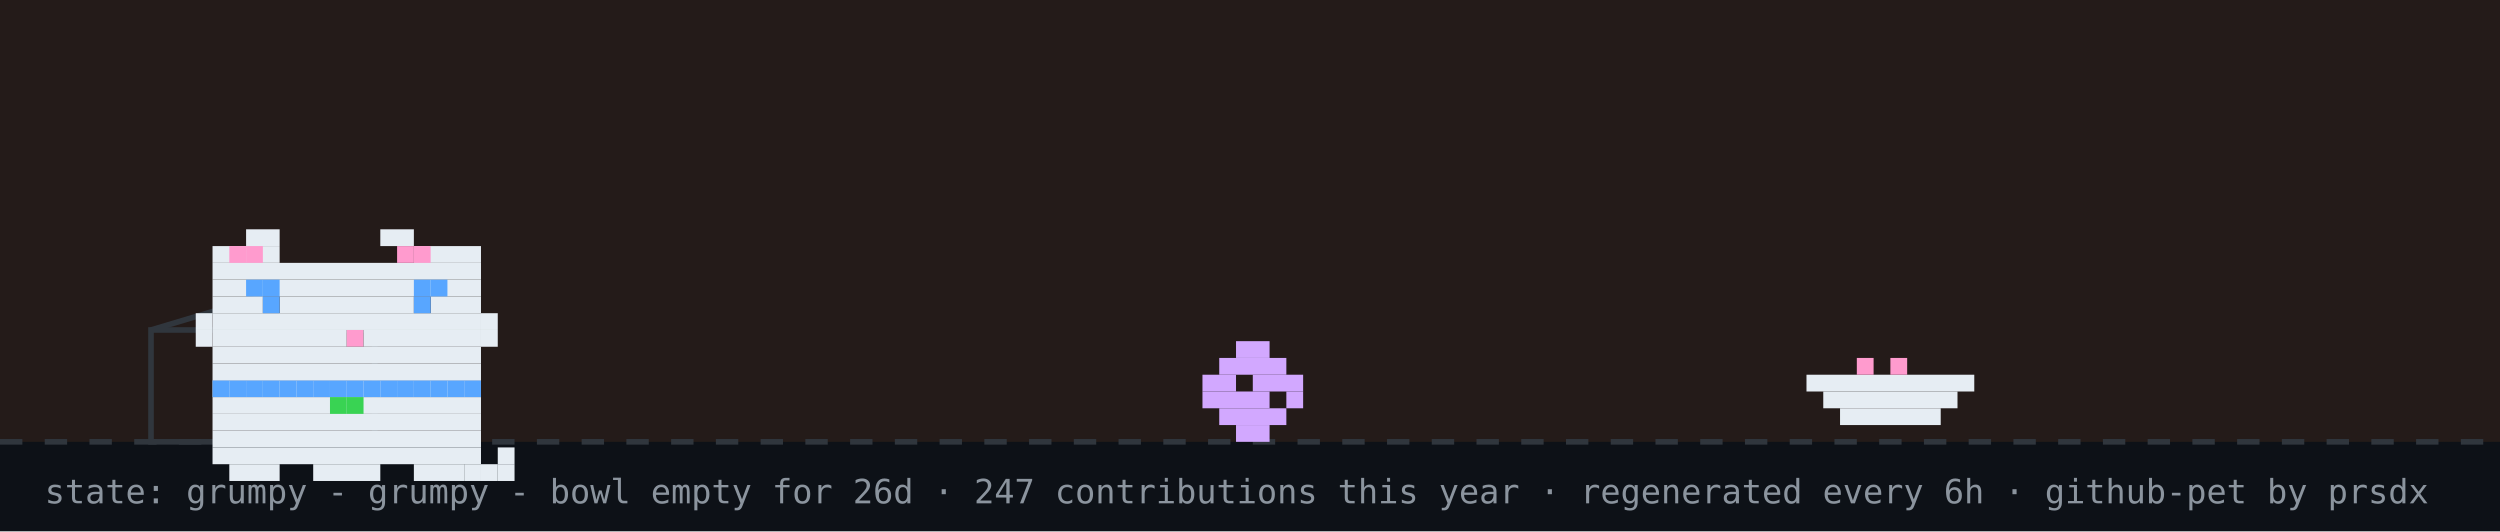
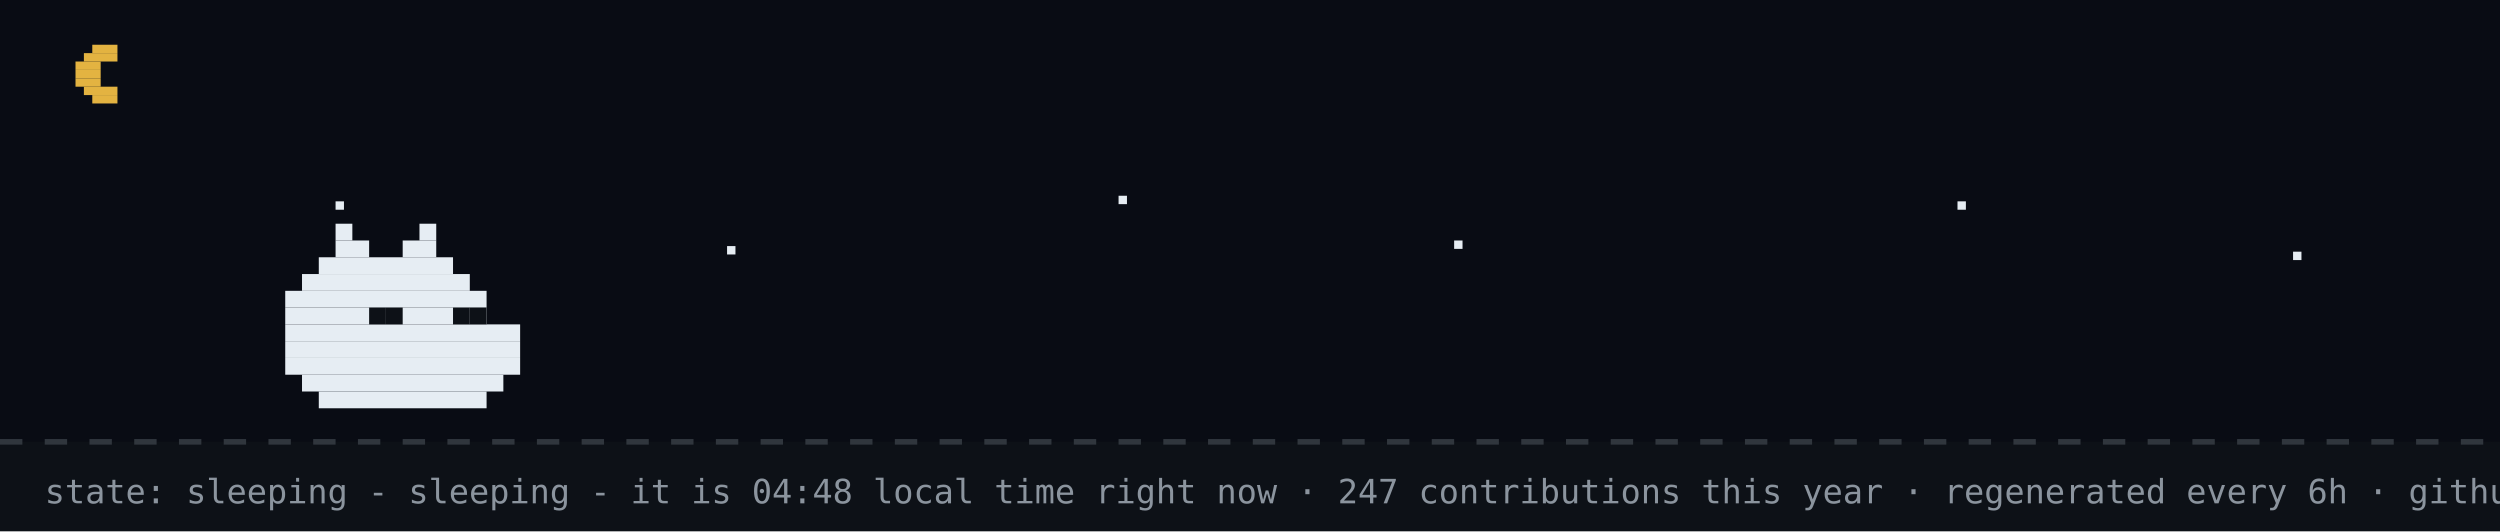
- <svg xmlns="http://www.w3.org/2000/svg" width="894" height="190" viewBox="0 0 894 190" role="img" aria-label="github pet: grumpy">
+ <svg xmlns="http://www.w3.org/2000/svg" width="894" height="190" viewBox="0 0 894 190" role="img" aria-label="github pet: sleeping">
  <rect width="894" height="190" fill="#0d1117" />
-   <rect width="894" height="158" fill="#f77825" opacity="0.1" />
+   <rect width="894" height="158" fill="#02060f" opacity="0.4" />
+   <rect x="33" y="16" width="9" height="3" fill="#e3b341" />
+   <rect x="30" y="19" width="12" height="3" fill="#e3b341" />
+   <rect x="27" y="22" width="9" height="3" fill="#e3b341" />
+   <rect x="27" y="25" width="9" height="3" fill="#e3b341" />
+   <rect x="27" y="28" width="9" height="3" fill="#e3b341" />
+   <rect x="30" y="31" width="12" height="3" fill="#e3b341" />
+   <rect x="33" y="34" width="9" height="3" fill="#e3b341" />
+   <rect x="120" y="72" width="3" height="3" fill="#e6edf3">
+     <animate attributeName="opacity" values="1;0.2;1" dur="2.2s" begin="0s" repeatCount="indefinite" />
+   </rect>
+   <rect x="260" y="88" width="3" height="3" fill="#e6edf3">
+     <animate attributeName="opacity" values="1;0.2;1" dur="2.2s" begin="0.7s" repeatCount="indefinite" />
+   </rect>
+   <rect x="400" y="70" width="3" height="3" fill="#e6edf3">
+     <animate attributeName="opacity" values="1;0.2;1" dur="2.2s" begin="1.3s" repeatCount="indefinite" />
+   </rect>
+   <rect x="520" y="86" width="3" height="3" fill="#e6edf3">
+     <animate attributeName="opacity" values="1;0.2;1" dur="2.2s" begin="0.4s" repeatCount="indefinite" />
+   </rect>
+   <rect x="700" y="72" width="3" height="3" fill="#e6edf3">
+     <animate attributeName="opacity" values="1;0.2;1" dur="2.2s" begin="1.7s" repeatCount="indefinite" />
+   </rect>
+   <rect x="820" y="90" width="3" height="3" fill="#e6edf3">
+     <animate attributeName="opacity" values="1;0.2;1" dur="2.2s" begin="1s" repeatCount="indefinite" />
+   </rect>
  <line x1="0" y1="158" x2="894" y2="158" stroke="#30363d" stroke-width="2" stroke-dasharray="8 8" />
-   <rect x="54" y="118" width="80" height="40" fill="none" stroke="#30363d" stroke-width="2" />
-   <line x1="54" y1="118" x2="94" y2="106" stroke="#30363d" stroke-width="2" />
-   <g transform="translate(430,0)">
-     <g>
-       <animateTransform attributeName="transform" type="translate" values="0 0;0 0;52 -10;52 0;52 0;0 0" keyTimes="0;0.660;0.690;0.780;0.860;1" dur="32s" begin="0s" repeatCount="indefinite" />
-       <rect x="12" y="122" width="12" height="6" fill="#d2a8ff" />
-       <rect x="6" y="128" width="24" height="6" fill="#d2a8ff" />
-       <rect x="0" y="134" width="12" height="6" fill="#d2a8ff" />
-       <rect x="18" y="134" width="18" height="6" fill="#d2a8ff" />
-       <rect x="0" y="140" width="24" height="6" fill="#d2a8ff" />
-       <rect x="30" y="140" width="6" height="6" fill="#d2a8ff" />
-       <rect x="6" y="146" width="24" height="6" fill="#d2a8ff" />
-       <rect x="12" y="152" width="12" height="6" fill="#d2a8ff" />
-     </g>
-   </g>
-   <rect x="646" y="134" width="60" height="6" fill="#e6edf3" />
-   <rect x="652" y="140" width="48" height="6" fill="#e6edf3" />
-   <rect x="658" y="146" width="36" height="6" fill="#e6edf3" />
-   <rect x="664" y="128" width="6" height="6" fill="#ff9bce" />
-   <rect x="676" y="128" width="6" height="6" fill="#ff9bce" />
-   <g transform="translate(64,14)">
-     <rect x="12" y="122" width="96" height="6" fill="#e6edf3" />
-     <rect x="12" y="128" width="96" height="6" fill="#e6edf3" />
-     <rect x="12" y="134" width="96" height="6" fill="#e6edf3" />
-     <rect x="12" y="140" width="96" height="6" fill="#e6edf3" />
-     <rect x="12" y="146" width="96" height="6" fill="#e6edf3" />
-     <rect x="18" y="152" width="18" height="6" fill="#e6edf3" />
-     <rect x="48" y="152" width="24" height="6" fill="#e6edf3" />
-     <rect x="84" y="152" width="18" height="6" fill="#e6edf3" />
-     <rect x="12" y="122" width="6" height="6" fill="#58a6ff" />
-     <rect x="18" y="122" width="6" height="6" fill="#58a6ff" />
-     <rect x="24" y="122" width="6" height="6" fill="#58a6ff" />
-     <rect x="30" y="122" width="6" height="6" fill="#58a6ff" />
-     <rect x="36" y="122" width="6" height="6" fill="#58a6ff" />
-     <rect x="42" y="122" width="6" height="6" fill="#58a6ff" />
-     <rect x="48" y="122" width="6" height="6" fill="#58a6ff" />
-     <rect x="54" y="122" width="6" height="6" fill="#58a6ff" />
-     <rect x="60" y="122" width="6" height="6" fill="#58a6ff" />
-     <rect x="66" y="122" width="6" height="6" fill="#58a6ff" />
-     <rect x="72" y="122" width="6" height="6" fill="#58a6ff" />
-     <rect x="78" y="122" width="6" height="6" fill="#58a6ff" />
-     <rect x="84" y="122" width="6" height="6" fill="#58a6ff" />
-     <rect x="90" y="122" width="6" height="6" fill="#58a6ff" />
-     <rect x="96" y="122" width="6" height="6" fill="#58a6ff" />
-     <rect x="102" y="122" width="6" height="6" fill="#58a6ff" />
-     <rect x="54" y="128" width="6" height="6" fill="#39d353" />
-     <rect x="60" y="128" width="6" height="6" fill="#39d353" />
-     <g>
-       <animate attributeName="opacity" values="1;0;1" keyTimes="0;0.5;1" calcMode="discrete" dur="3.2s" repeatCount="indefinite" />
-       <rect x="102" y="152" width="6" height="6" fill="#e6edf3" />
-       <rect x="108" y="152" width="6" height="6" fill="#e6edf3" />
-       <rect x="114" y="152" width="6" height="6" fill="#e6edf3" />
-       <rect x="114" y="146" width="6" height="6" fill="#e6edf3" />
-     </g>
-     <g opacity="0">
-       <animate attributeName="opacity" values="0;1;0" keyTimes="0;0.5;1" calcMode="discrete" dur="3.2s" repeatCount="indefinite" />
-       <rect x="114" y="152" width="6" height="6" fill="#e6edf3" />
-       <rect x="114" y="146" width="6" height="6" fill="#e6edf3" />
-       <rect x="114" y="140" width="6" height="6" fill="#e6edf3" />
-       <rect x="108" y="140" width="6" height="6" fill="#e6edf3" />
-     </g>
-     <g>
-       <rect x="24" y="68" width="12" height="6" fill="#e6edf3" />
-       <rect x="72" y="68" width="12" height="6" fill="#e6edf3" />
-       <rect x="12" y="74" width="24" height="6" fill="#e6edf3" />
-       <rect x="84" y="74" width="24" height="6" fill="#e6edf3" />
-       <rect x="12" y="80" width="96" height="6" fill="#e6edf3" />
-       <rect x="12" y="86" width="96" height="6" fill="#e6edf3" />
-       <rect x="12" y="92" width="18" height="6" fill="#e6edf3" />
-       <rect x="36" y="92" width="48" height="6" fill="#e6edf3" />
-       <rect x="90" y="92" width="18" height="6" fill="#e6edf3" />
-       <rect x="12" y="98" width="96" height="6" fill="#e6edf3" />
-       <rect x="12" y="104" width="48" height="6" fill="#e6edf3" />
-       <rect x="60" y="104" width="6" height="6" fill="#ff9bce" />
-       <rect x="66" y="104" width="42" height="6" fill="#e6edf3" />
-       <rect x="12" y="110" width="96" height="6" fill="#e6edf3" />
-       <rect x="12" y="116" width="96" height="6" fill="#e6edf3" />
-       <rect x="18" y="74" width="6" height="6" fill="#ff9bce" />
-       <rect x="24" y="74" width="6" height="6" fill="#ff9bce" />
-       <rect x="78" y="74" width="6" height="6" fill="#ff9bce" />
-       <rect x="84" y="74" width="6" height="6" fill="#ff9bce" />
-       <rect x="6" y="98" width="6" height="6" fill="#e6edf3" />
-       <rect x="6" y="104" width="6" height="6" fill="#e6edf3" />
-       <rect x="108" y="98" width="6" height="6" fill="#e6edf3" />
-       <rect x="108" y="104" width="6" height="6" fill="#e6edf3" />
-       <g>
-         <animate attributeName="opacity" values="1;0;1" keyTimes="0;0.96;1" calcMode="discrete" dur="4.2s" repeatCount="indefinite" />
-         <rect x="30" y="92" width="6" height="6" fill="#58a6ff" />
-         <rect x="84" y="92" width="6" height="6" fill="#58a6ff" />
-       </g>
-       <g opacity="0">
-         <animate attributeName="opacity" values="0;1;0" keyTimes="0;0.96;1" calcMode="discrete" dur="4.2s" repeatCount="indefinite" />
-         <rect x="30" y="92" width="6" height="6" fill="#0d1117" />
-         <rect x="84" y="92" width="6" height="6" fill="#0d1117" />
-       </g>
-       <rect x="24" y="86" width="6" height="6" fill="#58a6ff" />
-       <rect x="30" y="86" width="6" height="6" fill="#58a6ff" />
-       <rect x="84" y="86" width="6" height="6" fill="#58a6ff" />
-       <rect x="90" y="86" width="6" height="6" fill="#58a6ff" />
-     </g>
-   </g>
-   <g opacity="0">
-     <animate attributeName="opacity" values="0;0;1;1;0;0" keyTimes="0;0.07;0.14;0.85;0.96;1" dur="7s" repeatCount="1" fill="freeze" />
-     <rect x="60" y="12" width="380" height="46" rx="10" fill="#30363d" />
-     <polygon points="110,58 130,58 118,74" fill="#30363d" />
-     <text x="76" y="31" font-family="monospace" font-size="13" fill="#e6edf3">good evening! welcome to shubham's corner</text>
-     <text x="76" y="48" font-family="monospace" font-size="12" fill="#8b949e">scroll down for projects + contact</text>
-     <polygon points="230,66 246,66 238,78" fill="#58a6ff">
-       <animateTransform attributeName="transform" type="translate" values="0 0;0 6;0 0" dur="0.8s" repeatCount="indefinite" />
-     </polygon>
-   </g>
-   <g opacity="0">
-     <animate attributeName="opacity" values="0;0;1;1;0;0" keyTimes="0;0.000;0.040;0.183;0.223;1" dur="18s" begin="5s" repeatCount="indefinite" />
-     <rect x="704" y="14" width="174" height="30" rx="9" fill="#30363d" />
-     <polygon points="730,44 748,44 737,54" fill="#30363d" />
-     <text x="715" y="33" font-family="monospace" font-size="12" fill="#e6edf3">hacking on portfolio</text>
-   </g>
-   <g opacity="0">
-     <animate attributeName="opacity" values="0;0;1;1;0;0" keyTimes="0;0.250;0.290;0.433;0.473;1" dur="18s" begin="5s" repeatCount="indefinite" />
-     <rect x="711.6" y="14" width="166.4" height="30" rx="9" fill="#30363d" />
-     <polygon points="737.6,44 755.6,44 744.6,54" fill="#30363d" />
-     <text x="722.6" y="33" font-family="monospace" font-size="12" fill="#e6edf3">featured projects ↓</text>
-   </g>
-   <g opacity="0">
-     <animate attributeName="opacity" values="0;0;1;1;0;0" keyTimes="0;0.500;0.540;0.683;0.723;1" dur="18s" begin="5s" repeatCount="indefinite" />
-     <rect x="696.4" y="14" width="181.6" height="30" rx="9" fill="#30363d" />
-     <polygon points="722.4,44 740.4,44 729.4,54" fill="#30363d" />
-     <text x="707.4" y="33" font-family="monospace" font-size="12" fill="#e6edf3">live stats + graphs ↓</text>
-   </g>
-   <g opacity="0">
-     <animate attributeName="opacity" values="0;0;1;1;0;0" keyTimes="0;0.750;0.790;0.933;0.973;1" dur="18s" begin="5s" repeatCount="indefinite" />
-     <rect x="650.8" y="14" width="227.2" height="30" rx="9" fill="#30363d" />
-     <polygon points="676.8,44 694.8,44 683.8,54" fill="#30363d" />
-     <text x="661.8" y="33" font-family="monospace" font-size="12" fill="#e6edf3">say hi: prsdx.dev@gmail.com</text>
-   </g>
-   <text x="16" y="180" font-family="monospace" font-size="12" fill="#8b949e">state: grumpy - grumpy - bowl empty for 26d · 247 contributions this year · regenerated every 6h · github-pet by prsdx</text>
+   <rect x="120" y="80" width="6" height="6" fill="#e6edf3" />
+   <rect x="150" y="80" width="6" height="6" fill="#e6edf3" />
+   <rect x="120" y="86" width="12" height="6" fill="#e6edf3" />
+   <rect x="144" y="86" width="12" height="6" fill="#e6edf3" />
+   <rect x="114" y="92" width="48" height="6" fill="#e6edf3" />
+   <rect x="108" y="98" width="60" height="6" fill="#e6edf3" />
+   <rect x="102" y="104" width="72" height="6" fill="#e6edf3" />
+   <rect x="102" y="110" width="72" height="6" fill="#e6edf3" />
+   <rect x="102" y="116" width="84" height="6" fill="#e6edf3" />
+   <rect x="102" y="122" width="84" height="6" fill="#e6edf3" />
+   <rect x="102" y="128" width="84" height="6" fill="#e6edf3" />
+   <rect x="108" y="134" width="72" height="6" fill="#e6edf3" />
+   <rect x="114" y="140" width="60" height="6" fill="#e6edf3" />
+   <rect x="132" y="110" width="6" height="6" fill="#0d1117" />
+   <rect x="138" y="110" width="6" height="6" fill="#0d1117" />
+   <rect x="162" y="110" width="6" height="6" fill="#0d1117" />
+   <rect x="168" y="110" width="6" height="6" fill="#0d1117" />
+   <text x="170" y="80" font-family="monospace" font-size="12" fill="#58a6ff" opacity="0">z<animateTransform attributeName="transform" type="translate" values="0 0;8 -26" dur="3s" begin="0s" repeatCount="indefinite" />
+     <animate attributeName="opacity" values="0;1;1;0" keyTimes="0;0.25;0.75;1" dur="3s" begin="0s" repeatCount="indefinite" />
+   </text>
+   <text x="184" y="80" font-family="monospace" font-size="15" fill="#58a6ff" opacity="0">z<animateTransform attributeName="transform" type="translate" values="0 0;8 -26" dur="3s" begin="1s" repeatCount="indefinite" />
+     <animate attributeName="opacity" values="0;1;1;0" keyTimes="0;0.25;0.75;1" dur="3s" begin="1s" repeatCount="indefinite" />
+   </text>
+   <text x="200" y="80" font-family="monospace" font-size="18" fill="#58a6ff" opacity="0">z<animateTransform attributeName="transform" type="translate" values="0 0;8 -26" dur="3s" begin="2s" repeatCount="indefinite" />
+     <animate attributeName="opacity" values="0;1;1;0" keyTimes="0;0.25;0.75;1" dur="3s" begin="2s" repeatCount="indefinite" />
+   </text>
+   <text x="16" y="180" font-family="monospace" font-size="12" fill="#8b949e">state: sleeping - sleeping - it is 04:48 local time right now · 247 contributions this year · regenerated every 6h · github-pet by prsdx</text>
</svg>
